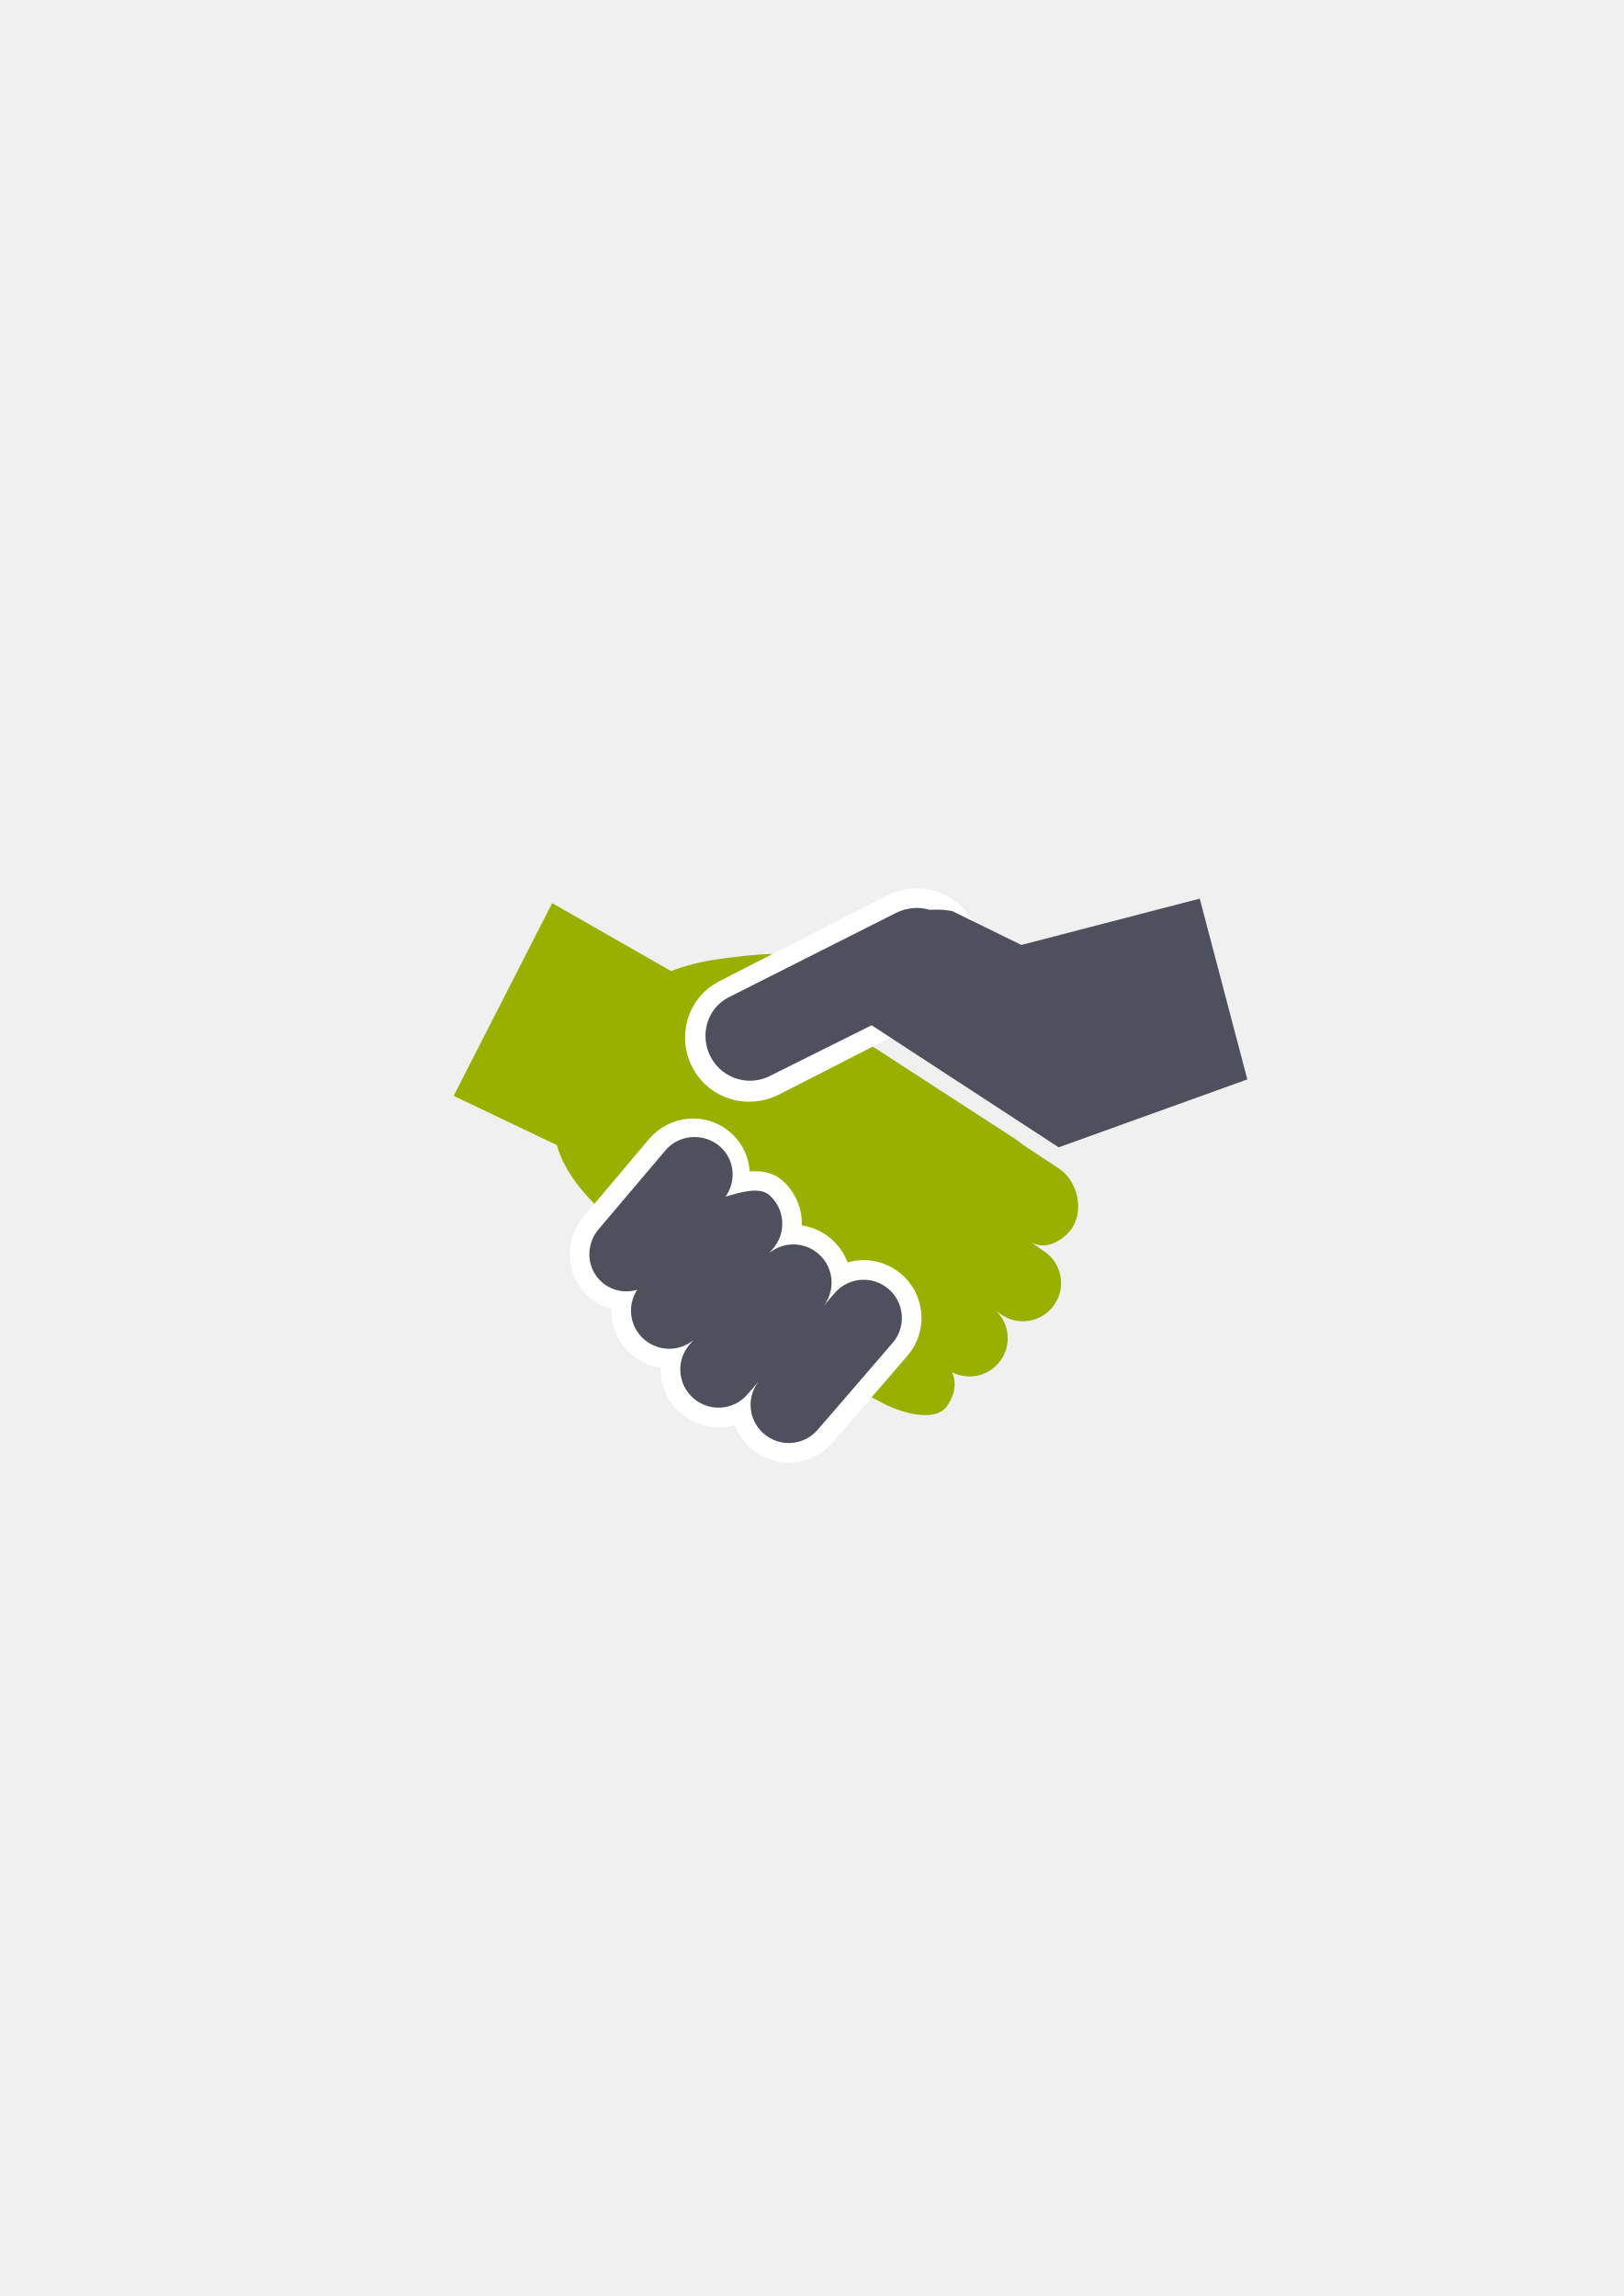
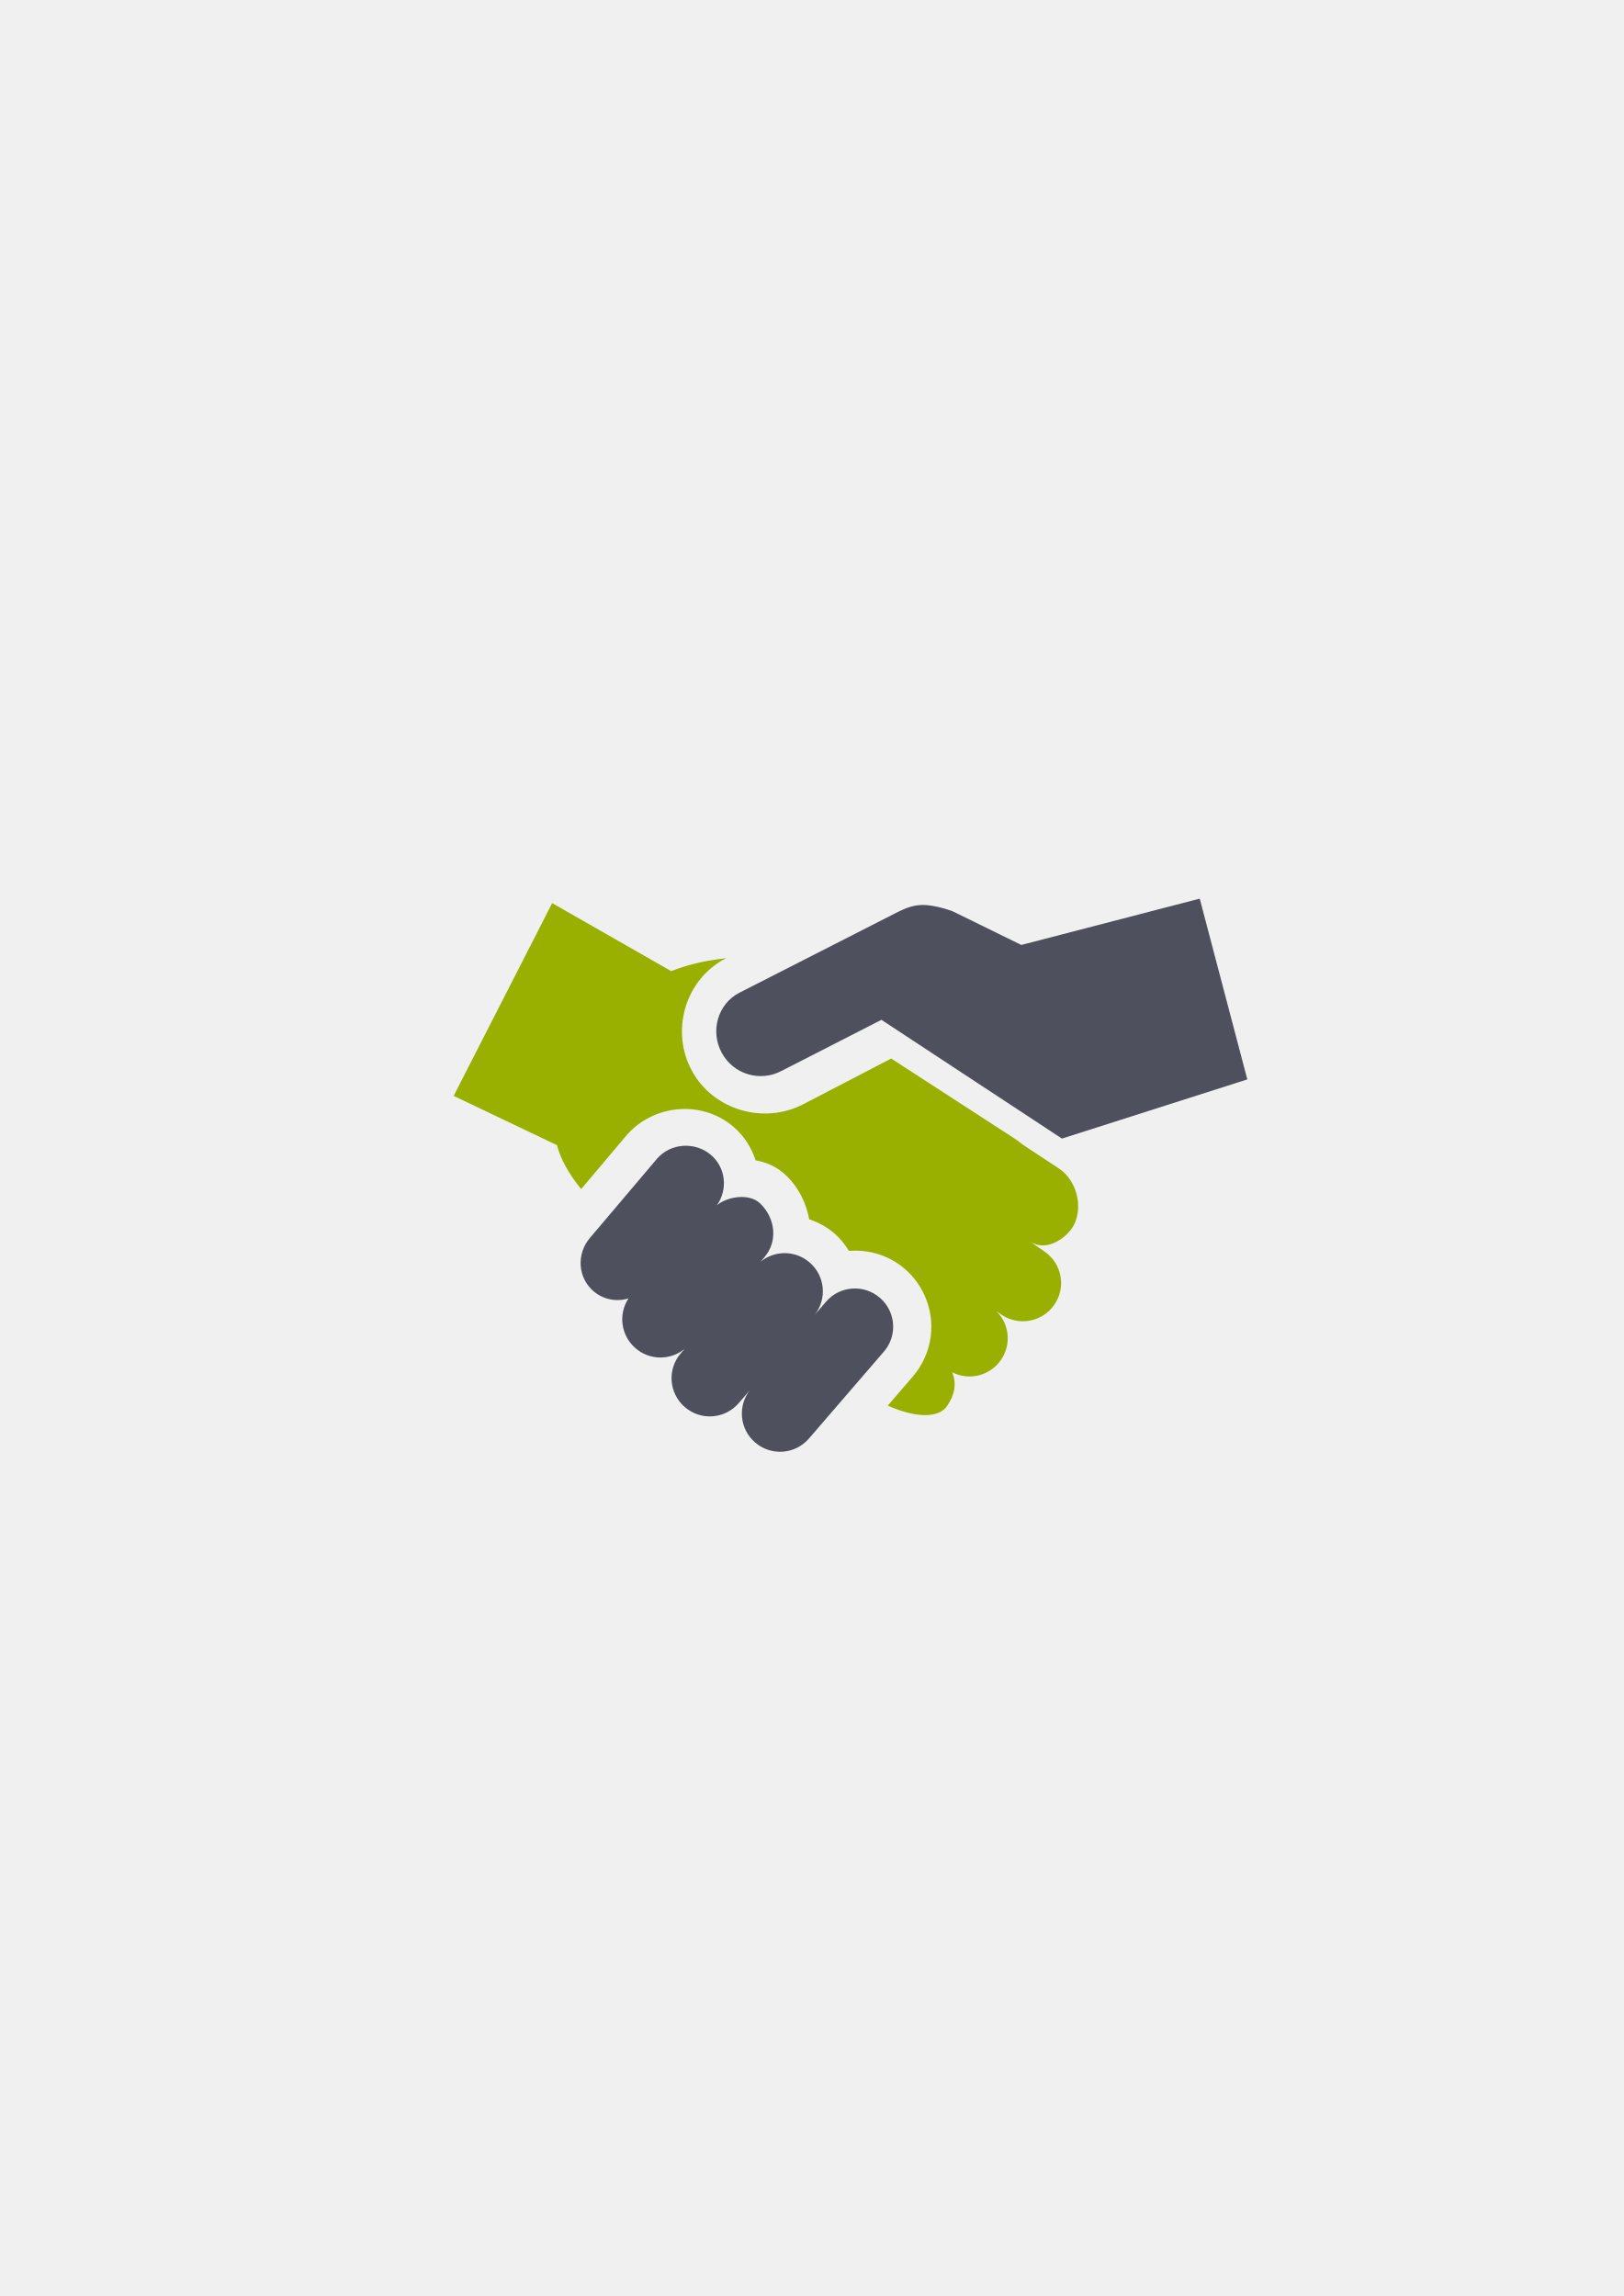
<svg xmlns="http://www.w3.org/2000/svg" width="210mm" height="297mm" viewBox="0 0 744.094 1052.362" id="svg2" version="1.1">
  <defs id="defs4" />
  <g id="layer1">
-     <rect style="opacity:1;fill:none;fill-opacity:1;stroke:none;stroke-width:23;stroke-linecap:butt;stroke-linejoin:round;stroke-miterlimit:4;stroke-dasharray:none;stroke-opacity:1" id="rect4160" width="400" height="400" x="190" y="322.362" />
-     <path style="color:#252525;clip-rule:nonzero;display:inline;overflow:visible;visibility:visible;opacity:1;isolation:auto;mix-blend-mode:normal;color-interpolation:sRGB;color-interpolation-filters:linearRGB;solid-color:#252525;solid-opacity:1;fill:#99b000;fill-opacity:1;fill-rule:nonzero;stroke:none;stroke-width:23;stroke-linecap:butt;stroke-linejoin:round;stroke-miterlimit:4;stroke-dasharray:none;stroke-dashoffset:0;stroke-opacity:1;color-rendering:auto;image-rendering:auto;shape-rendering:auto;text-rendering:auto;enable-background:accumulate" d="m 327.951,439.819 c -11.306,1.591 -31.153,6.639 -43.091,20.489 l -24.414,40.234 c -17.364,20.146 4.349,47.859 26.159,63.081 l 100.218,69.943 c 0.613,0.428 1.254,0.782 1.879,1.178 l 15.702,8.315 c 8.573,4.54 24.217,9.16 29.627,1.352 3.436,-4.959 4.499,-10.211 2.307,-15.446 7.704,3.953 17.271,1.711 22.343,-5.608 4.926,-7.109 3.882,-16.506 -2.05,-22.379 l 2.142,1.488 c 7.973,5.525 18.84,3.555 24.365,-4.418 5.525,-7.973 3.555,-18.84 -4.418,-24.365 l -6.504,-4.511 c 7.897,4.938 16.992,-2.289 19.772,-7.445 4.604,-8.539 1.358,-20.837 -6.743,-26.174 l -16.398,-10.801 c -1.497,-1.237 -3.063,-2.42 -4.764,-3.475 L 351.442,448.231 c -1.469,-0.911 15.642,-8.555 14.192,-9.315 -6.586,-3.446 -26.377,-0.688 -37.683,0.902 z" id="rect4149" />
-     <path style="color:#252525;clip-rule:nonzero;display:inline;overflow:visible;visibility:visible;opacity:1;isolation:auto;mix-blend-mode:normal;color-interpolation:sRGB;color-interpolation-filters:linearRGB;solid-color:#252525;solid-opacity:1;fill:#4e505d;fill-opacity:1;fill-rule:nonzero;stroke:#ffffff;stroke-width:18;stroke-linecap:butt;stroke-linejoin:round;stroke-miterlimit:4;stroke-dasharray:none;stroke-dashoffset:0;stroke-opacity:1;color-rendering:auto;image-rendering:auto;shape-rendering:auto;text-rendering:auto;enable-background:accumulate" d="m 333.606,457.822 76.681,-39.231 c 10.039,-5.136 22.219,-1.75 27.607,8.156 5.388,9.907 1.883,22.471 -8.156,27.607 l -76.681,39.231 c -10.039,5.136 -22.219,1.75 -27.607,-8.156 -5.388,-9.907 -1.883,-22.471 8.156,-27.607 z" id="rect4190" />
-     <path style="color:#252525;clip-rule:nonzero;display:inline;overflow:visible;visibility:visible;opacity:0.99;isolation:auto;mix-blend-mode:normal;color-interpolation:sRGB;color-interpolation-filters:linearRGB;solid-color:#252525;solid-opacity:1;fill:#4e505d;fill-opacity:1;fill-rule:nonzero;stroke:#ffffff;stroke-width:18;stroke-linecap:butt;stroke-linejoin:round;stroke-miterlimit:4;stroke-dasharray:none;stroke-dashoffset:0;stroke-opacity:1;color-rendering:auto;image-rendering:auto;shape-rendering:auto;text-rendering:auto;enable-background:accumulate" d="m 413.184,606.157 c 0.662,-5.577 -1.379,-11.366 -5.971,-15.324 -7.347,-6.334 -18.361,-5.518 -24.695,1.829 l -5.092,5.911 c 5.666,-7.33 4.686,-17.82 -2.417,-23.944 -6.551,-5.647 -16.012,-5.6 -22.477,-0.318 l 1.705,-1.973 c 6.334,-7.347 5.518,-18.361 -1.829,-24.695 -4.653,-4.011 -15.515,-0.385 -20.989,1.181 5.126,-7.276 4.099,-17.23 -2.65,-23.048 -7.195,-6.202 -18.085,-5.285 -24.419,2.062 l -29.943,35.492 c -6.334,7.347 -5.642,18.259 1.553,24.462 4.568,3.938 10.623,4.979 16.059,3.352 -4.742,7.245 -3.52,16.995 3.225,22.809 6.551,5.647 16.012,5.6 22.477,0.318 l -1.705,1.973 c -6.334,7.347 -5.518,18.361 1.829,24.695 7.347,6.334 18.361,5.518 24.695,-1.829 l 5.092,-5.911 c -5.666,7.33 -4.686,17.82 2.417,23.944 7.347,6.334 18.361,5.518 24.695,-1.829 l 34.299,-39.786 c 2.375,-2.755 3.745,-6.024 4.142,-9.371 z" id="rect4182-8" />
-     <path style="fill:#4e505d;fill-rule:evenodd;stroke:none;stroke-width:1px;stroke-linecap:butt;stroke-linejoin:miter;stroke-opacity:1" d="M 549.799,411.886 468.046,433.115 436.473,417.637 c 0,0 -4.357,-1.028 -10.458,-0.622 -5.05,-1.559 -10.611,-1.007 -15.725,1.573 l -76.32,38.503 c -10.068,5.079 -13.541,17.699 -8.153,27.606 5.388,9.907 17.699,13.548 27.606,8.16 l 46.012,-22.926 85.72,55.936 86.452,-31.126 z" id="path4224" />
-     <path style="fill:#99b000;fill-rule:evenodd;stroke:none;stroke-width:1px;stroke-linecap:butt;stroke-linejoin:miter;stroke-opacity:1" d="m 253.043,413.943 -45.142,88.347 62.368,29.748 41.903,-84.31 z" id="path4231" />
-     <path id="path4233" d="m 413.184,606.157 c 0.662,-5.577 -1.379,-11.366 -5.971,-15.324 -7.347,-6.334 -18.361,-5.518 -24.695,1.829 l -5.092,5.911 c 5.666,-7.33 4.686,-17.82 -2.417,-23.944 -6.551,-5.647 -16.012,-5.6 -22.477,-0.318 l 1.705,-1.973 c 6.334,-7.347 5.518,-18.361 -1.829,-24.695 -4.653,-4.011 -14.419,-0.751 -19.893,0.816 5.126,-7.276 4.099,-17.23 -2.65,-23.048 -7.195,-6.203 -18.451,-5.65 -24.785,1.697 l -30.674,36.222 c -6.334,7.347 -5.642,18.259 1.553,24.462 4.568,3.938 10.623,4.979 16.059,3.352 -4.742,7.245 -3.52,16.995 3.225,22.809 6.551,5.647 16.012,5.6 22.477,0.318 l -1.705,1.973 c -6.334,7.347 -5.518,18.361 1.829,24.695 7.347,6.334 18.361,5.518 24.695,-1.829 l 5.092,-5.911 c -5.666,7.33 -4.686,17.82 2.417,23.944 7.347,6.334 18.361,5.518 24.695,-1.829 l 34.299,-39.786 c 2.375,-2.755 3.745,-6.024 4.142,-9.371 z" style="color:#252525;clip-rule:nonzero;display:inline;overflow:visible;visibility:visible;opacity:1;isolation:auto;mix-blend-mode:normal;color-interpolation:sRGB;color-interpolation-filters:linearRGB;solid-color:#252525;solid-opacity:1;fill:#4e505d;fill-opacity:1;fill-rule:nonzero;stroke:none;stroke-width:1;stroke-linecap:butt;stroke-linejoin:round;stroke-miterlimit:4;stroke-dasharray:none;stroke-dashoffset:0;stroke-opacity:1;color-rendering:auto;image-rendering:auto;shape-rendering:auto;text-rendering:auto;enable-background:accumulate" />
+     <g id="g4153">
+       <rect y="322.362" x="190" height="400" width="400" id="rect4160" style="opacity:1;fill:none;fill-opacity:1;stroke:none;stroke-width:23;stroke-linecap:butt;stroke-linejoin:round;stroke-miterlimit:4;stroke-dasharray:none;stroke-opacity:1" />
+       <path id="rect4149" d="M 253.043 413.943 L 207.9 502.289 L 255.223 524.863 C 257.055 531.748 261.114 538.642 266.33 545.021 L 286.973 520.553 A 17.502 17.502 0 0 1 287.094 520.41 C 293.264 513.253 301.926 509.165 310.852 508.424 C 319.777 507.683 328.967 510.288 336.195 516.52 C 341.074 520.725 344.402 526.075 346.273 531.842 C 351.093 532.672 356.117 534.65 360.719 539.205 C 366.052 544.484 369.471 551.472 370.834 558.846 C 374.989 560.242 378.949 562.37 382.436 565.375 C 385.131 567.698 387.24 570.438 389.039 573.336 C 398.069 572.625 407.366 575.307 414.641 581.578 C 423.681 589.372 427.887 601.056 426.562 612.219 C 425.768 618.917 422.97 625.535 418.297 630.955 L 406.836 644.248 C 415.667 648.313 429.099 651.533 434.033 644.412 C 437.47 639.453 438.532 634.2 436.34 628.965 C 444.044 632.918 453.609 630.677 458.682 623.357 C 463.608 616.249 462.565 606.851 456.633 600.979 L 458.773 602.467 C 466.747 607.992 477.613 606.022 483.139 598.049 C 488.664 590.076 486.694 579.209 478.721 573.684 L 472.217 569.172 C 480.114 574.109 489.208 566.883 491.988 561.727 C 496.592 553.188 493.347 540.889 485.246 535.553 L 468.848 524.752 C 467.351 523.514 465.785 522.333 464.084 521.277 L 408.404 485.17 L 368.131 506.111 C 350.142 515.465 326.953 508.95 317.076 490.791 C 307.2 472.632 313.848 449.01 332.533 439.295 L 332.818 439.146 C 331.086 439.379 329.439 439.609 327.951 439.818 C 322.524 440.582 315.126 442.159 307.582 445.107 L 253.043 413.943 z M 369.141 459.709 L 348.68 470.348 C 347.354 471.037 346.925 472.415 347.824 474.068 C 348.724 475.722 349.963 476.11 351.984 475.059 L 374.645 463.277 L 369.141 459.709 z M 311.334 545.955 L 292.787 567.938 L 376.215 626.164 L 391.787 608.102 C 391.795 608.093 391.79 608.1 391.795 608.094 C 391.788 608.088 391.796 608.095 391.787 608.088 C 391.78 608.082 391.785 608.08 391.779 608.074 C 391.775 608.08 391.779 608.082 391.773 608.088 L 386.684 613.994 A 17.502 17.502 0 0 1 359.562 591.895 A 17.502 17.502 0 0 1 333.65 569.146 A 17.502 17.502 0 0 1 311.334 545.955 z " style="color:#252525;clip-rule:nonzero;display:inline;overflow:visible;visibility:visible;opacity:1;isolation:auto;mix-blend-mode:normal;color-interpolation:sRGB;color-interpolation-filters:linearRGB;solid-color:#252525;solid-opacity:1;fill:#99b000;fill-opacity:1;fill-rule:nonzero;stroke:none;stroke-width:23;stroke-linecap:butt;stroke-linejoin:round;stroke-miterlimit:4;stroke-dasharray:none;stroke-dashoffset:0;stroke-opacity:1;color-rendering:auto;image-rendering:auto;shape-rendering:auto;text-rendering:auto;enable-background:accumulate" />
+       <path id="path4224" d="M 549.799,411.886 468.046,433.115 436.473,417.637 c 0,0 -5.672,-2.157 -11.342,-2.744 -5.67,-0.586 -9.738,1.093 -14.841,3.695 l -71.371,36.382 c -10.047,5.121 -13.541,17.699 -8.153,27.606 5.388,9.907 17.699,13.548 27.606,8.16 l 45.562,-23.305 82.72,54.436 84.952,-27.126 z" style="fill:#4e505d;fill-rule:evenodd;stroke:none;stroke-width:1px;stroke-linecap:butt;stroke-linejoin:miter;stroke-opacity:1" />
+       <path style="color:#252525;clip-rule:nonzero;display:inline;overflow:visible;visibility:visible;opacity:1;isolation:auto;mix-blend-mode:normal;color-interpolation:sRGB;color-interpolation-filters:linearRGB;solid-color:#252525;solid-opacity:1;fill:#4e505d;fill-opacity:1;fill-rule:nonzero;stroke:none;stroke-width:1;stroke-linecap:butt;stroke-linejoin:round;stroke-miterlimit:4;stroke-dasharray:none;stroke-dashoffset:0;stroke-opacity:1;color-rendering:auto;image-rendering:auto;shape-rendering:auto;text-rendering:auto;enable-background:accumulate" d="m 409.184,610.157 c 0.662,-5.577 -1.379,-11.366 -5.971,-15.324 -7.347,-6.334 -18.361,-5.518 -24.695,1.829 l -5.092,5.911 c 5.666,-7.33 4.686,-17.82 -2.417,-23.944 -6.551,-5.647 -16.012,-5.6 -22.477,-0.318 l 1.705,-1.973 c 6.334,-7.347 5.132,-17.939 -1.829,-24.695 -5.28,-5.124 -15.652,-2.938 -19.893,0.816 5.126,-7.276 4.099,-17.23 -2.65,-23.048 -7.195,-6.203 -18.451,-5.65 -24.785,1.697 l -30.674,36.222 c -6.334,7.347 -5.642,18.259 1.553,24.462 4.568,3.938 10.623,4.979 16.059,3.352 -4.742,7.245 -3.52,16.995 3.225,22.809 6.551,5.647 16.012,5.6 22.477,0.318 l -1.705,1.973 c -6.334,7.347 -5.518,18.361 1.829,24.695 7.347,6.334 18.361,5.518 24.695,-1.829 l 5.092,-5.911 c -5.666,7.33 -4.686,17.82 2.417,23.944 7.347,6.334 18.361,5.518 24.695,-1.829 l 34.299,-39.786 c 2.375,-2.755 3.745,-6.024 4.142,-9.371 z" id="path4233" />
+     </g>
  </g>
</svg>
